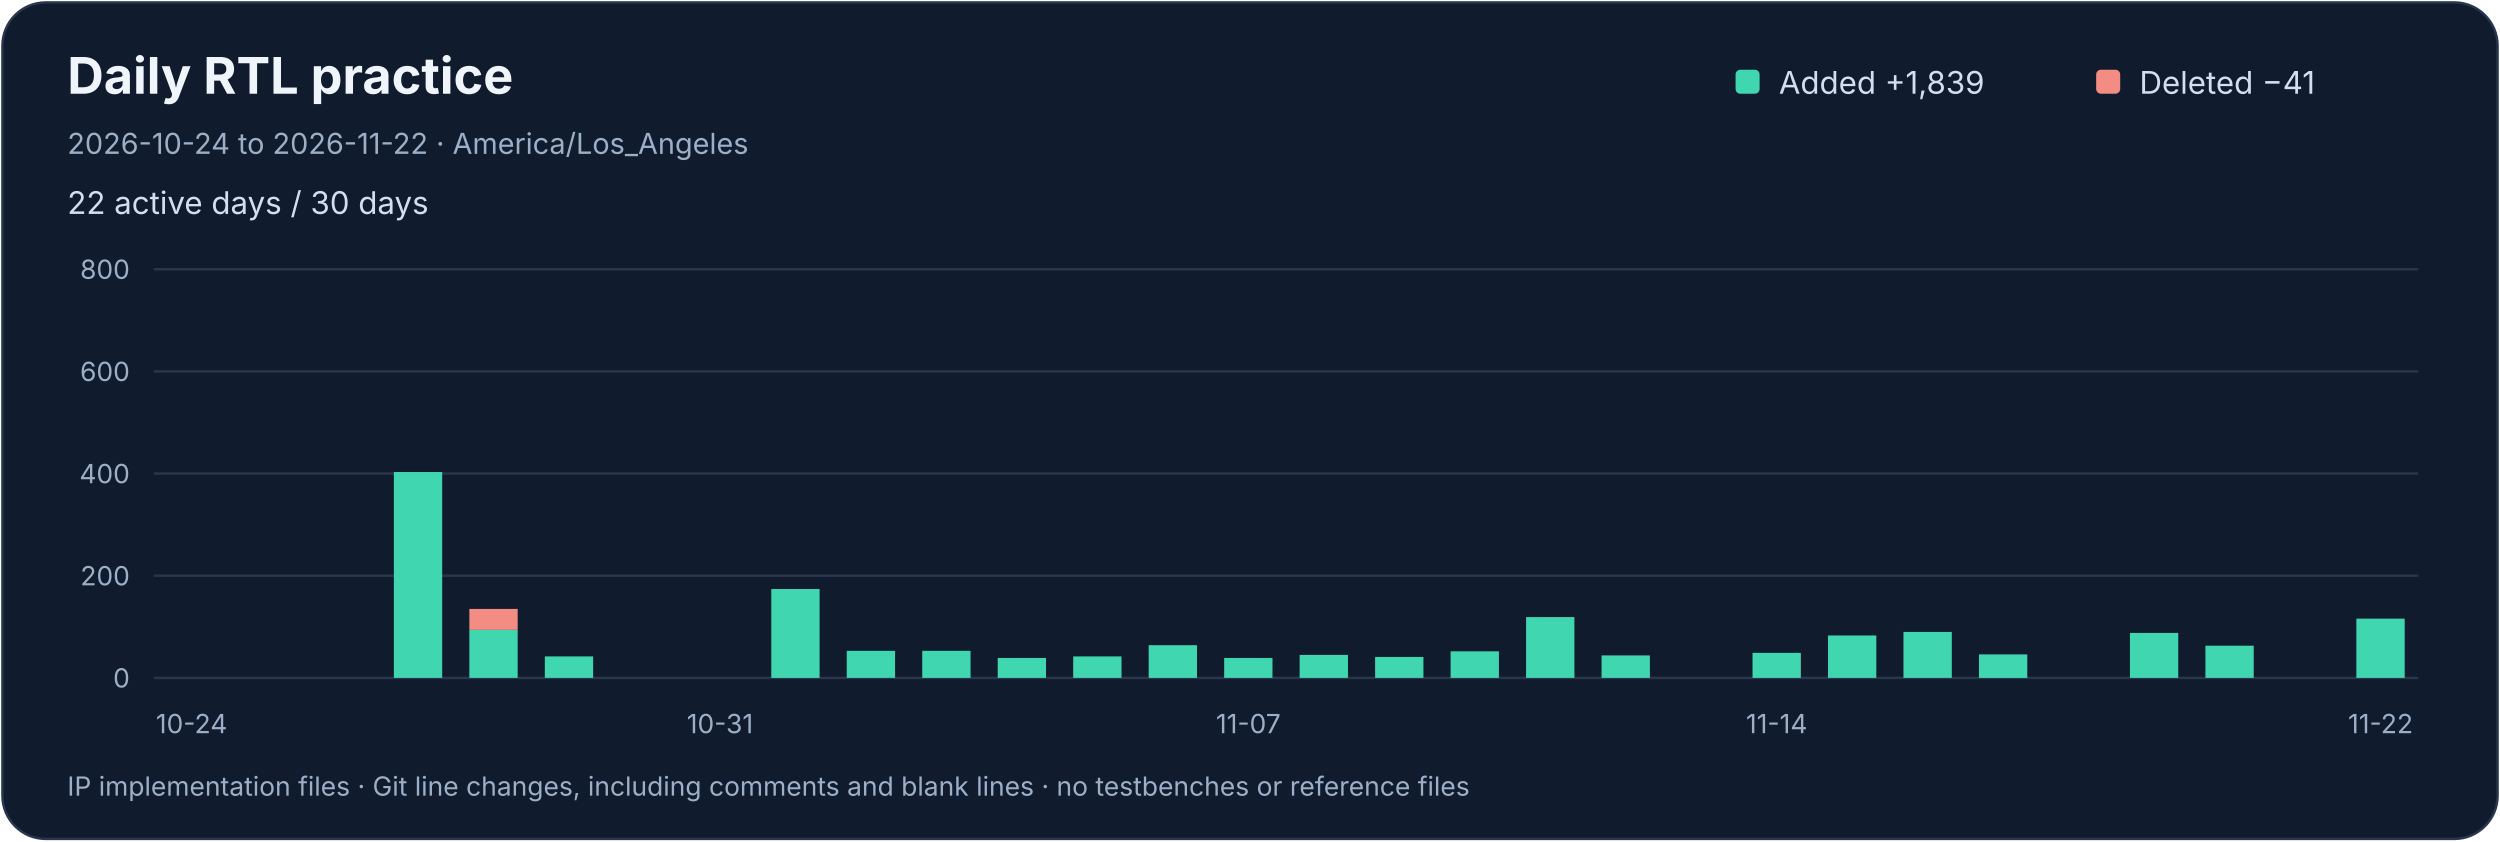
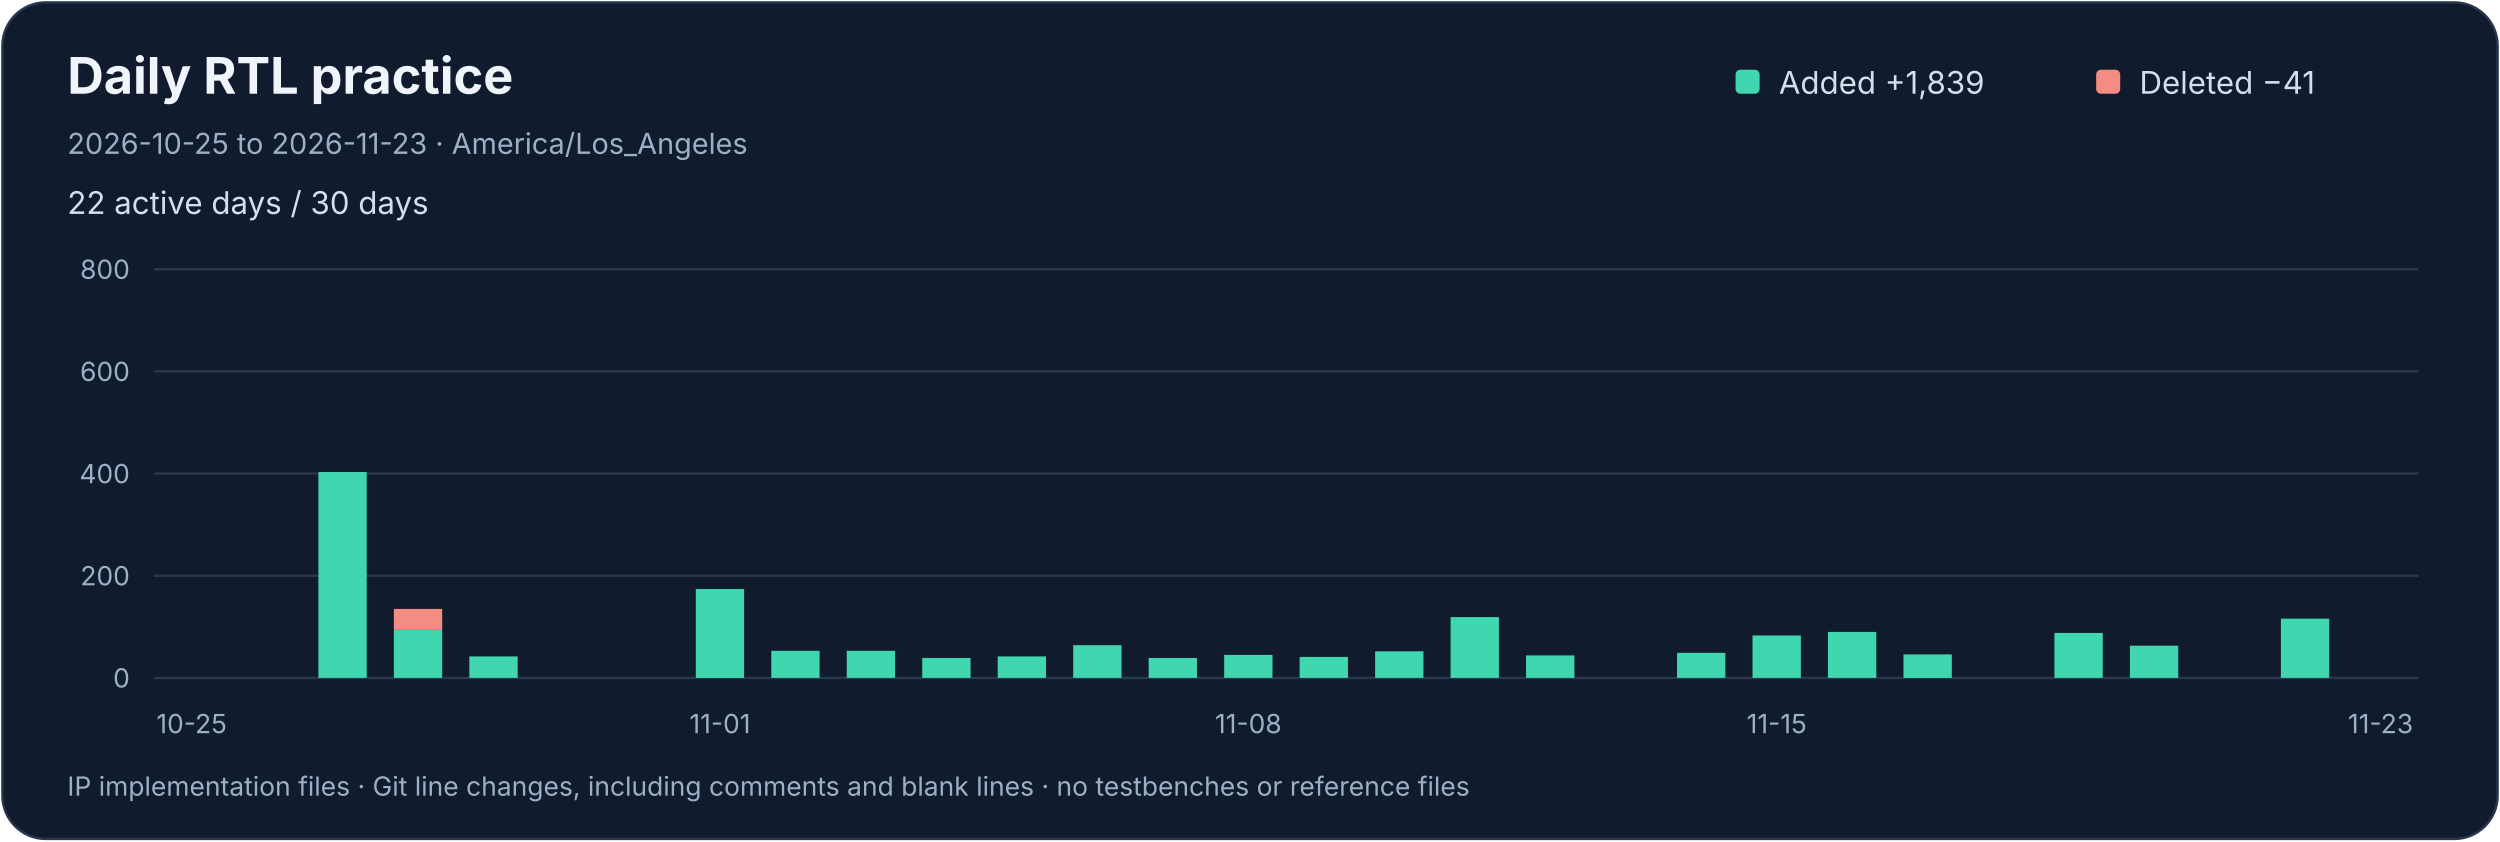
<svg xmlns="http://www.w3.org/2000/svg" width="1040" height="350" viewBox="0 0 1040 350" role="img" aria-labelledby="title desc">
  <rect x="1" y="1" width="1038" height="348" rx="18" fill="#101b2d" stroke="#29364d" />
  <g font-family="-apple-system,BlinkMacSystemFont,Segoe UI,sans-serif">
    <text x="28" y="39" fill="#f0f5fc" font-size="21" font-weight="650">Daily RTL practice</text>
-     <text x="28" y="64" fill="#9dafc7" font-size="12">2026-10-24 to 2026-11-22 · America/Los_Angeles</text>
+     <text x="28" y="64" fill="#9dafc7" font-size="12">2026-10-25 to 2026-11-23 · America/Los_Angeles</text>
    <text x="28" y="89" fill="#d4deed" font-size="13">22 active days / 30 days</text>
    <rect x="722" y="29" width="10" height="10" rx="2" fill="#40d6b0" />
    <text x="740" y="39" fill="#d4deed" font-size="13">Added  +1,839</text>
    <rect x="872" y="29" width="10" height="10" rx="2" fill="#f38c83" />
    <text x="890" y="39" fill="#d4deed" font-size="13">Deleted  −41</text>
    <path d="M 64 282.0 H 1006" stroke="#29364d" />
    <text x="54" y="286.0" text-anchor="end" fill="#9dafc7" font-size="11">0</text>
    <path d="M 64 239.5 H 1006" stroke="#29364d" />
    <text x="54" y="243.5" text-anchor="end" fill="#9dafc7" font-size="11">200</text>
    <path d="M 64 197.0 H 1006" stroke="#29364d" />
    <text x="54" y="201.0" text-anchor="end" fill="#9dafc7" font-size="11">400</text>
    <path d="M 64 154.5 H 1006" stroke="#29364d" />
    <text x="54" y="158.5" text-anchor="end" fill="#9dafc7" font-size="11">600</text>
    <path d="M 64 112.0 H 1006" stroke="#29364d" />
    <text x="54" y="116.0" text-anchor="end" fill="#9dafc7" font-size="11">800</text>
    <g />
-     <text x="79.70" y="305" text-anchor="middle" fill="#9dafc7" font-size="11">10-24</text>
+     <text x="79.70" y="305" text-anchor="middle" fill="#9dafc7" font-size="11">10-25</text>
+     <g />
+     <g>
+       <rect x="132.45" y="196.36" width="20.10" height="85.64" fill="#40d6b0" />
+     </g>
+     <g>
+       <rect x="163.85" y="262.02" width="20.10" height="19.98" fill="#40d6b0" />
+       <rect x="163.85" y="253.31" width="20.10" height="8.71" fill="#f38c83" />
+     </g>
+     <g>
+       <rect x="195.25" y="273.07" width="20.10" height="8.93" fill="#40d6b0" />
+     </g>
    <g />
    <g />
    <g>
-       <rect x="163.85" y="196.36" width="20.10" height="85.64" fill="#40d6b0" />
+       <rect x="289.45" y="245.03" width="20.10" height="36.98" fill="#40d6b0" />
    </g>
+     <text x="299.50" y="305" text-anchor="middle" fill="#9dafc7" font-size="11">11-01</text>
    <g>
-       <rect x="195.25" y="262.02" width="20.10" height="19.98" fill="#40d6b0" />
-       <rect x="195.25" y="253.31" width="20.10" height="8.71" fill="#f38c83" />
-     </g>
-     <g>
-       <rect x="226.65" y="273.07" width="20.10" height="8.93" fill="#40d6b0" />
-     </g>
-     <g />
-     <g />
-     <text x="299.50" y="305" text-anchor="middle" fill="#9dafc7" font-size="11">10-31</text>
-     <g>
-       <rect x="320.85" y="245.03" width="20.10" height="36.98" fill="#40d6b0" />
+       <rect x="320.85" y="270.74" width="20.10" height="11.26" fill="#40d6b0" />
    </g>
    <g>
      <rect x="352.25" y="270.74" width="20.10" height="11.26" fill="#40d6b0" />
    </g>
    <g>
-       <rect x="383.65" y="270.74" width="20.10" height="11.26" fill="#40d6b0" />
+       <rect x="383.65" y="273.71" width="20.10" height="8.29" fill="#40d6b0" />
    </g>
    <g>
-       <rect x="415.05" y="273.71" width="20.10" height="8.29" fill="#40d6b0" />
+       <rect x="415.05" y="273.07" width="20.10" height="8.93" fill="#40d6b0" />
    </g>
    <g>
-       <rect x="446.45" y="273.07" width="20.10" height="8.93" fill="#40d6b0" />
+       <rect x="446.45" y="268.40" width="20.10" height="13.60" fill="#40d6b0" />
    </g>
    <g>
-       <rect x="477.85" y="268.40" width="20.10" height="13.60" fill="#40d6b0" />
+       <rect x="477.85" y="273.71" width="20.10" height="8.29" fill="#40d6b0" />
    </g>
    <g>
-       <rect x="509.25" y="273.71" width="20.10" height="8.29" fill="#40d6b0" />
+       <rect x="509.25" y="272.44" width="20.10" height="9.56" fill="#40d6b0" />
    </g>
-     <text x="519.30" y="305" text-anchor="middle" fill="#9dafc7" font-size="11">11-07</text>
+     <text x="519.30" y="305" text-anchor="middle" fill="#9dafc7" font-size="11">11-08</text>
    <g>
-       <rect x="540.65" y="272.44" width="20.10" height="9.56" fill="#40d6b0" />
+       <rect x="540.65" y="273.29" width="20.10" height="8.71" fill="#40d6b0" />
    </g>
    <g>
-       <rect x="572.05" y="273.29" width="20.10" height="8.71" fill="#40d6b0" />
+       <rect x="572.05" y="270.95" width="20.10" height="11.05" fill="#40d6b0" />
    </g>
    <g>
-       <rect x="603.45" y="270.95" width="20.10" height="11.05" fill="#40d6b0" />
+       <rect x="603.45" y="256.71" width="20.10" height="25.29" fill="#40d6b0" />
    </g>
    <g>
-       <rect x="634.85" y="256.71" width="20.10" height="25.29" fill="#40d6b0" />
-     </g>
-     <g>
-       <rect x="666.25" y="272.65" width="20.10" height="9.35" fill="#40d6b0" />
+       <rect x="634.85" y="272.65" width="20.10" height="9.35" fill="#40d6b0" />
    </g>
    <g />
    <g>
-       <rect x="729.05" y="271.59" width="20.10" height="10.41" fill="#40d6b0" />
-     </g>
-     <text x="739.10" y="305" text-anchor="middle" fill="#9dafc7" font-size="11">11-14</text>
-     <g>
-       <rect x="760.45" y="264.36" width="20.10" height="17.64" fill="#40d6b0" />
+       <rect x="697.65" y="271.59" width="20.10" height="10.41" fill="#40d6b0" />
    </g>
    <g>
-       <rect x="791.85" y="262.88" width="20.10" height="19.12" fill="#40d6b0" />
+       <rect x="729.05" y="264.36" width="20.10" height="17.64" fill="#40d6b0" />
+     </g>
+     <text x="739.10" y="305" text-anchor="middle" fill="#9dafc7" font-size="11">11-15</text>
+     <g>
+       <rect x="760.45" y="262.88" width="20.10" height="19.12" fill="#40d6b0" />
    </g>
    <g>
-       <rect x="823.25" y="272.23" width="20.10" height="9.78" fill="#40d6b0" />
+       <rect x="791.85" y="272.23" width="20.10" height="9.78" fill="#40d6b0" />
    </g>
    <g />
    <g>
-       <rect x="886.05" y="263.30" width="20.10" height="18.70" fill="#40d6b0" />
+       <rect x="854.65" y="263.30" width="20.10" height="18.70" fill="#40d6b0" />
    </g>
    <g>
-       <rect x="917.45" y="268.61" width="20.10" height="13.39" fill="#40d6b0" />
+       <rect x="886.05" y="268.61" width="20.10" height="13.39" fill="#40d6b0" />
    </g>
    <g />
    <g>
-       <rect x="980.25" y="257.35" width="20.10" height="24.65" fill="#40d6b0" />
+       <rect x="948.85" y="257.35" width="20.10" height="24.65" fill="#40d6b0" />
    </g>
-     <text x="990.30" y="305" text-anchor="middle" fill="#9dafc7" font-size="11">11-22</text>
+     <g />
+     <text x="990.30" y="305" text-anchor="middle" fill="#9dafc7" font-size="11">11-23</text>
    <text x="28" y="331" fill="#9dafc7" font-size="11">IP implementation files · Git line changes, including comments and blank lines · no testbenches or reference files</text>
  </g>
</svg>
